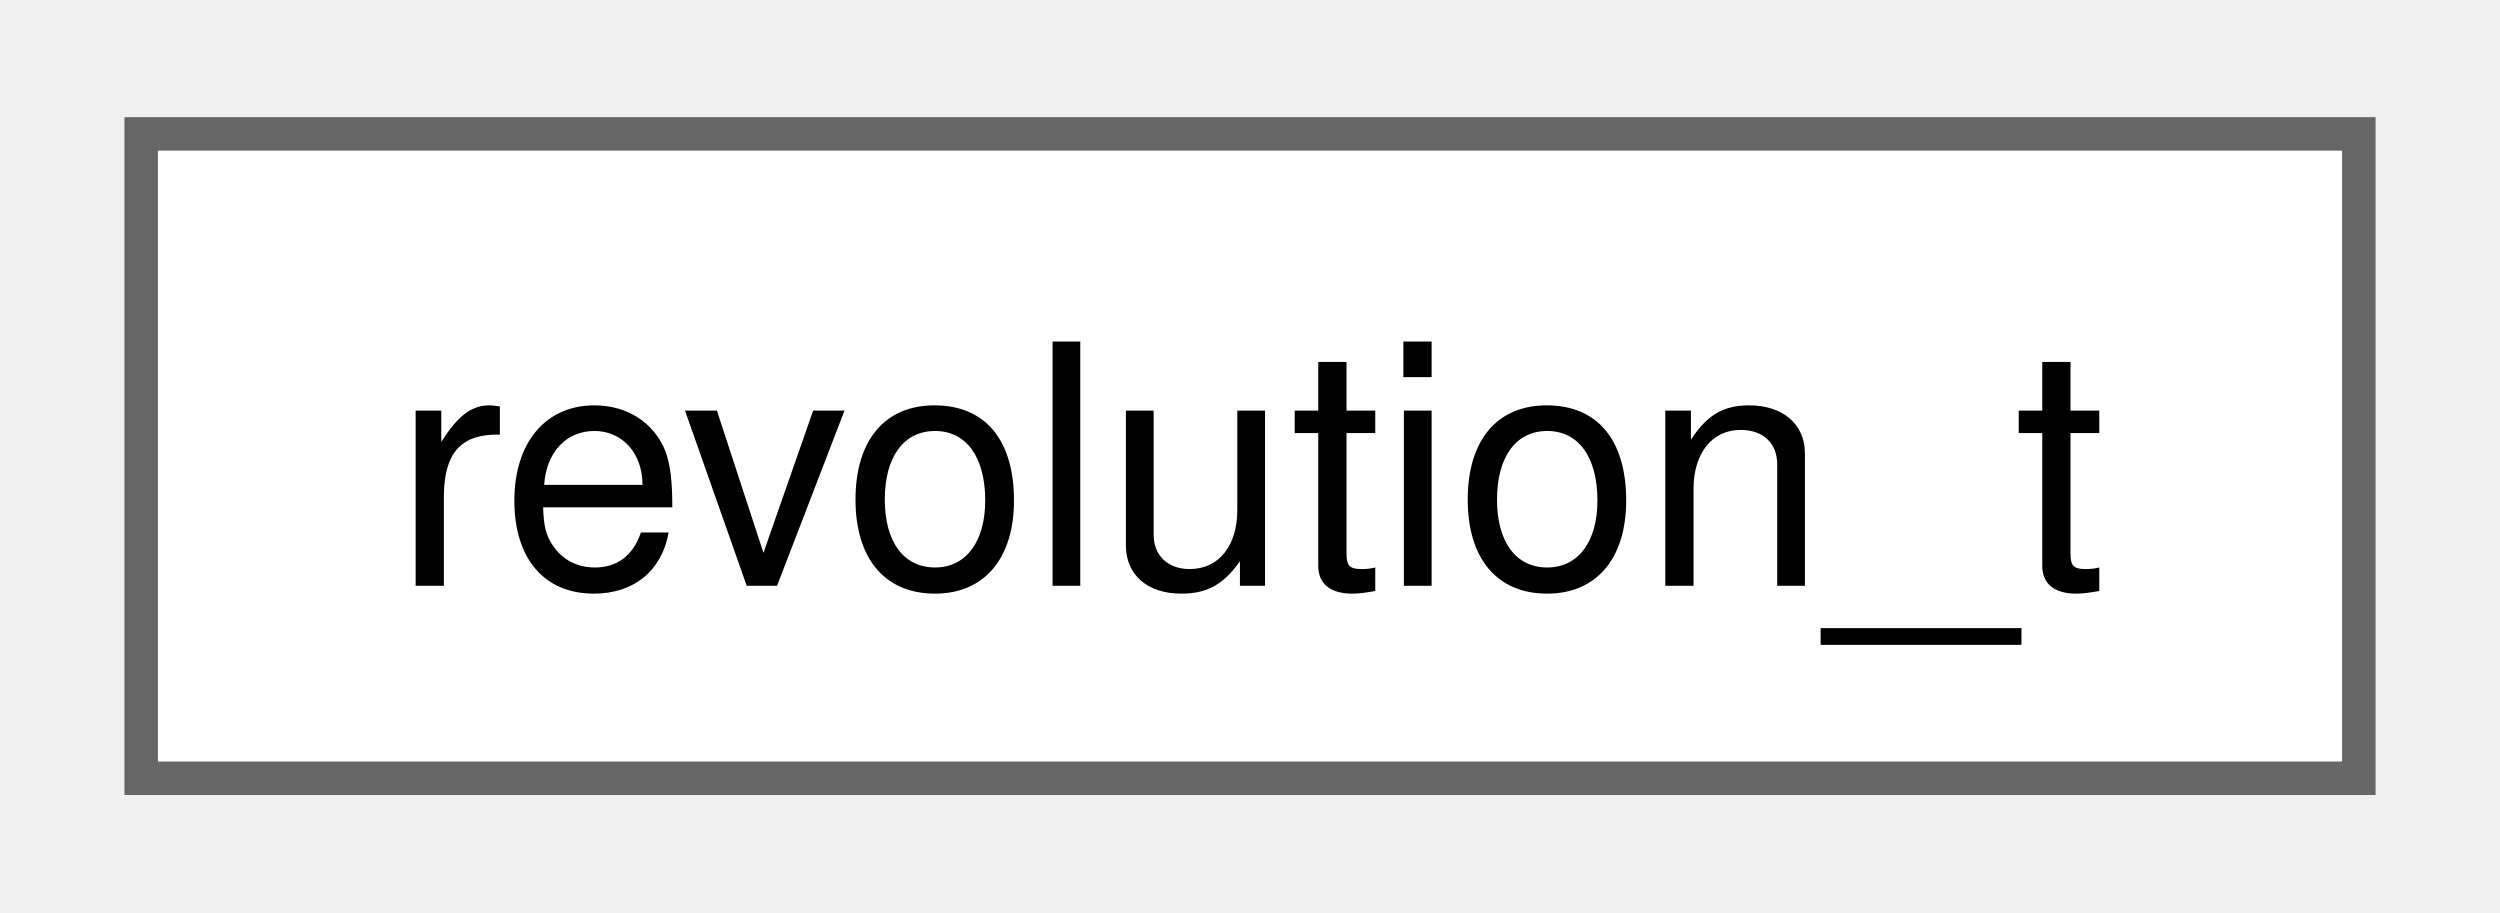
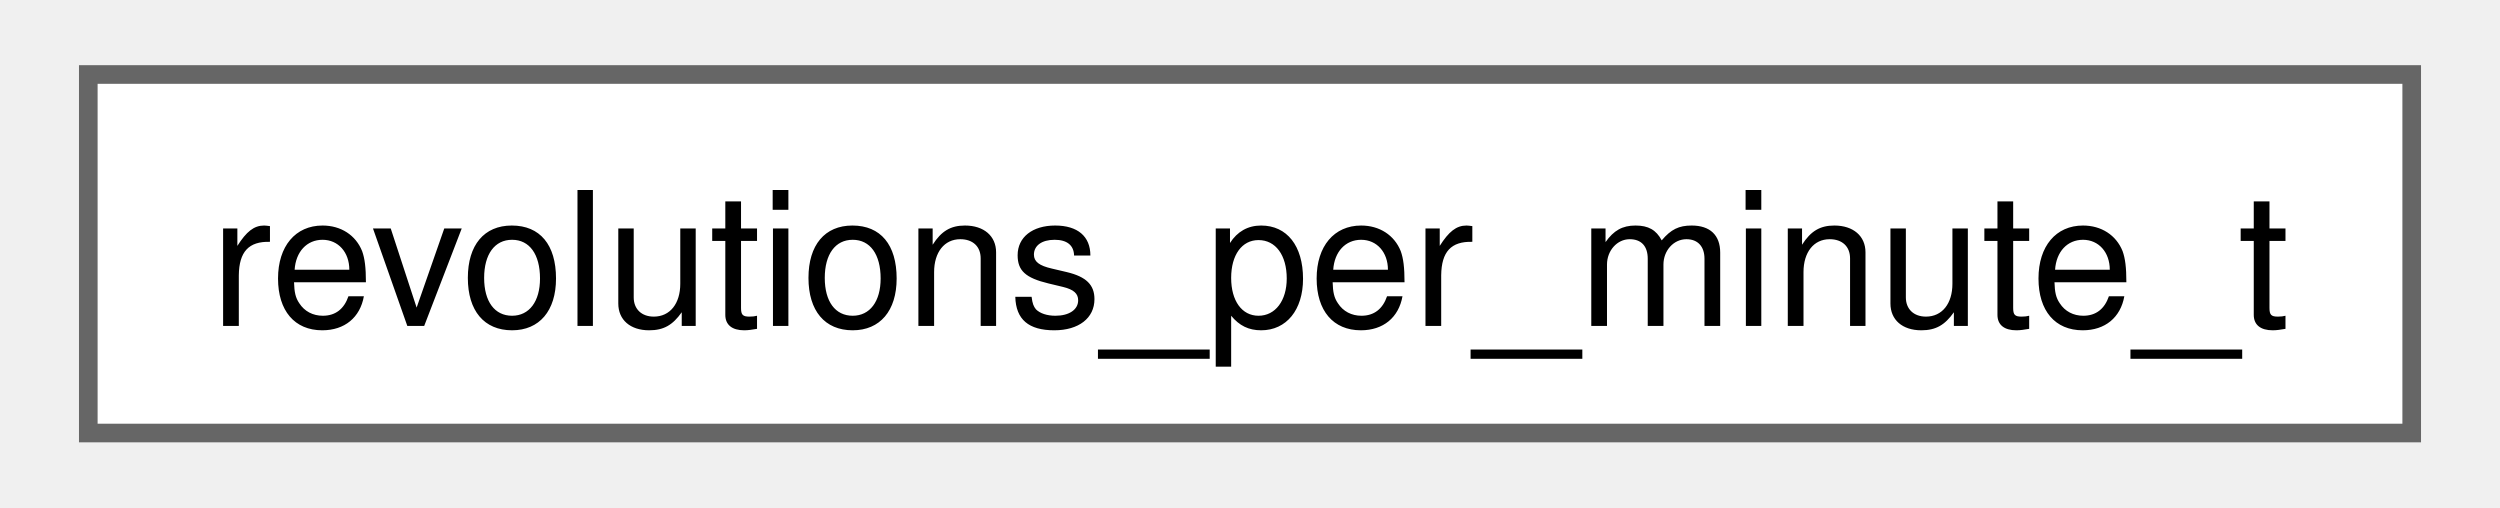
- <svg xmlns="http://www.w3.org/2000/svg" xmlns:xlink="http://www.w3.org/1999/xlink" width="74pt" height="27pt" viewBox="0.00 0.00 74.25 27.25">
+ <svg xmlns="http://www.w3.org/2000/svg" xmlns:xlink="http://www.w3.org/1999/xlink" width="133pt" height="27pt" viewBox="0.00 0.00 132.75 27.25">
  <g id="graph0" class="graph" transform="scale(1 1) rotate(0) translate(4 23.25)">
    <g id="Node000000" class="node">
      <g id="a_Node000000">
-         <a xlink:href="structrevolution__t.html" target="_top" xlink:title=" ">
-           <polygon fill="white" stroke="#666666" points="66.25,-19.25 0,-19.25 0,0 66.25,0 66.25,-19.25" />
-           <text text-anchor="middle" x="33.12" y="-5.75" font-family="Helvetica,sans-Serif" font-size="10.00">revolution_t</text>
+         <a xlink:href="structrevolutions__per__minute__t.html" target="_top" xlink:title=" ">
+           <polygon fill="white" stroke="#666666" points="124.75,-19.25 0,-19.25 0,0 124.75,0 124.75,-19.25" />
+           <text text-anchor="middle" x="62.38" y="-5.75" font-family="Helvetica,sans-Serif" font-size="10.00">revolutions_per_minute_t</text>
        </a>
      </g>
    </g>
  </g>
</svg>
